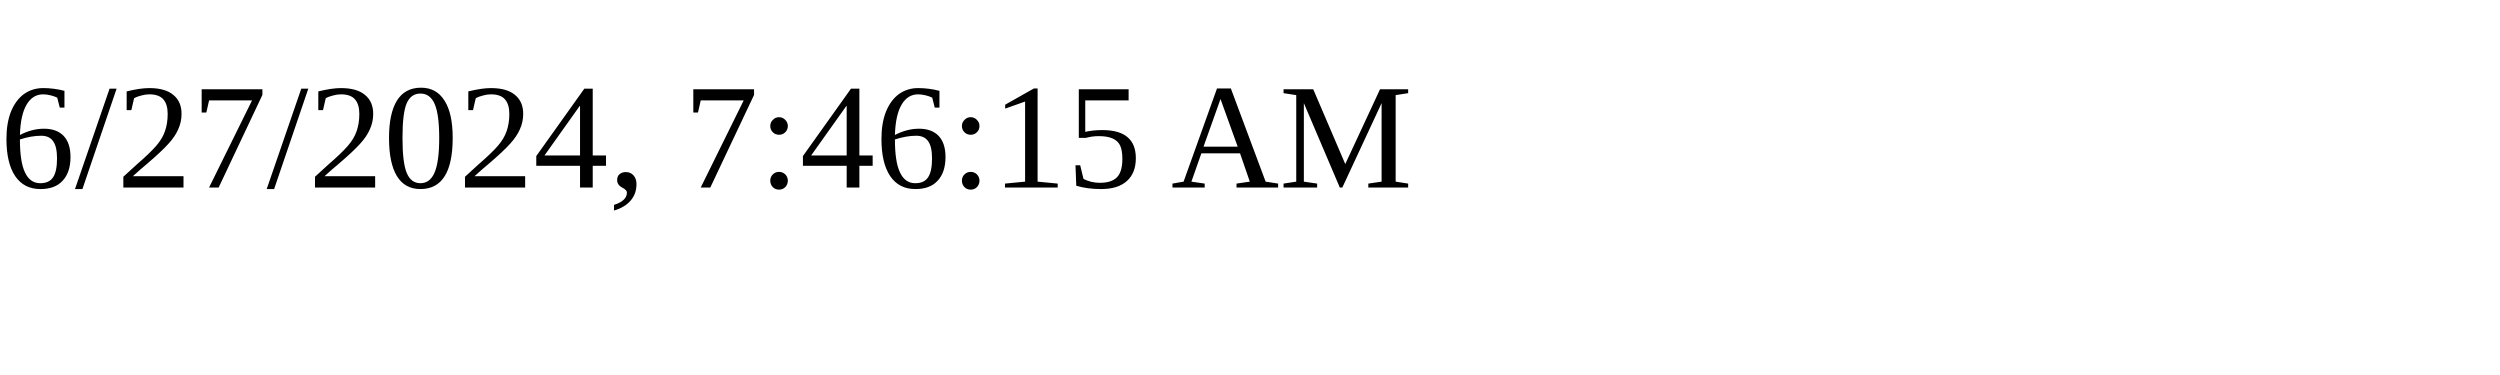
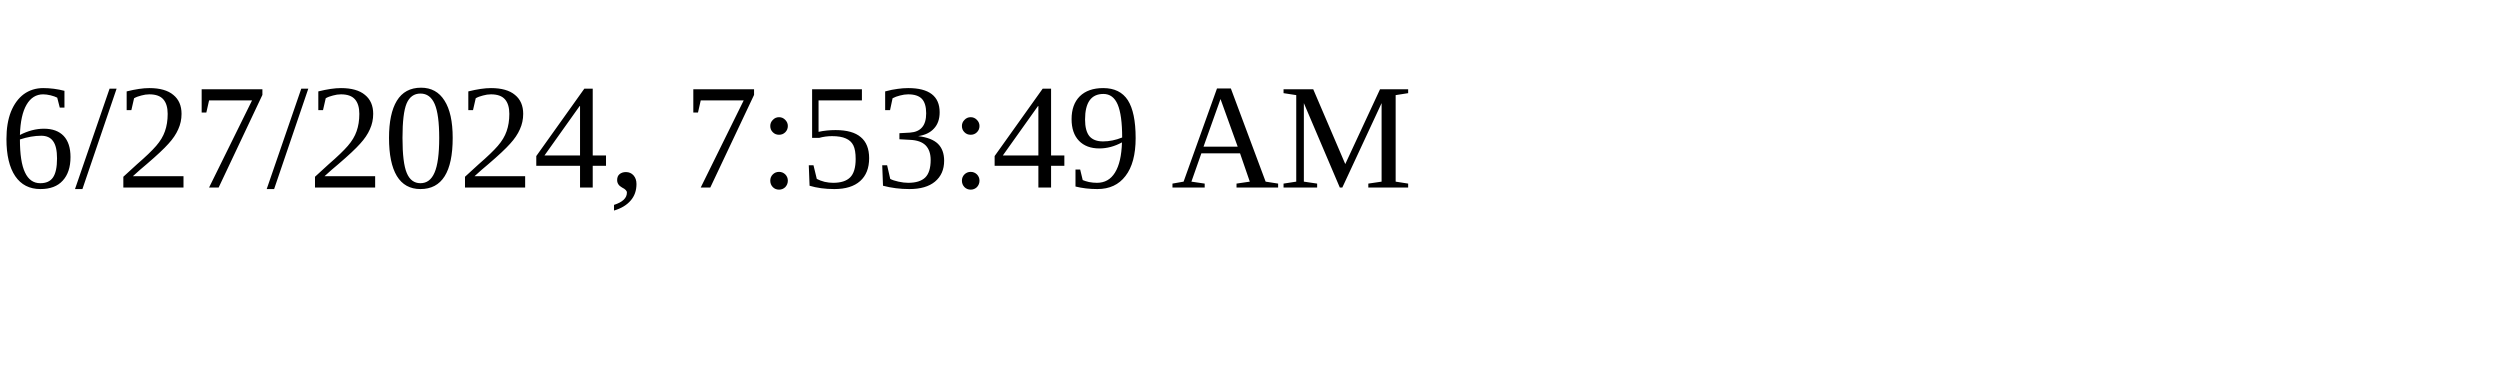
<svg xmlns="http://www.w3.org/2000/svg" height="30" width="200">
-   <text x="0" y="15">6/27/2024, 7:46:15 AM</text>
+   <text x="0" y="15">6/27/2024, 7:53:49 AM</text>
</svg>
